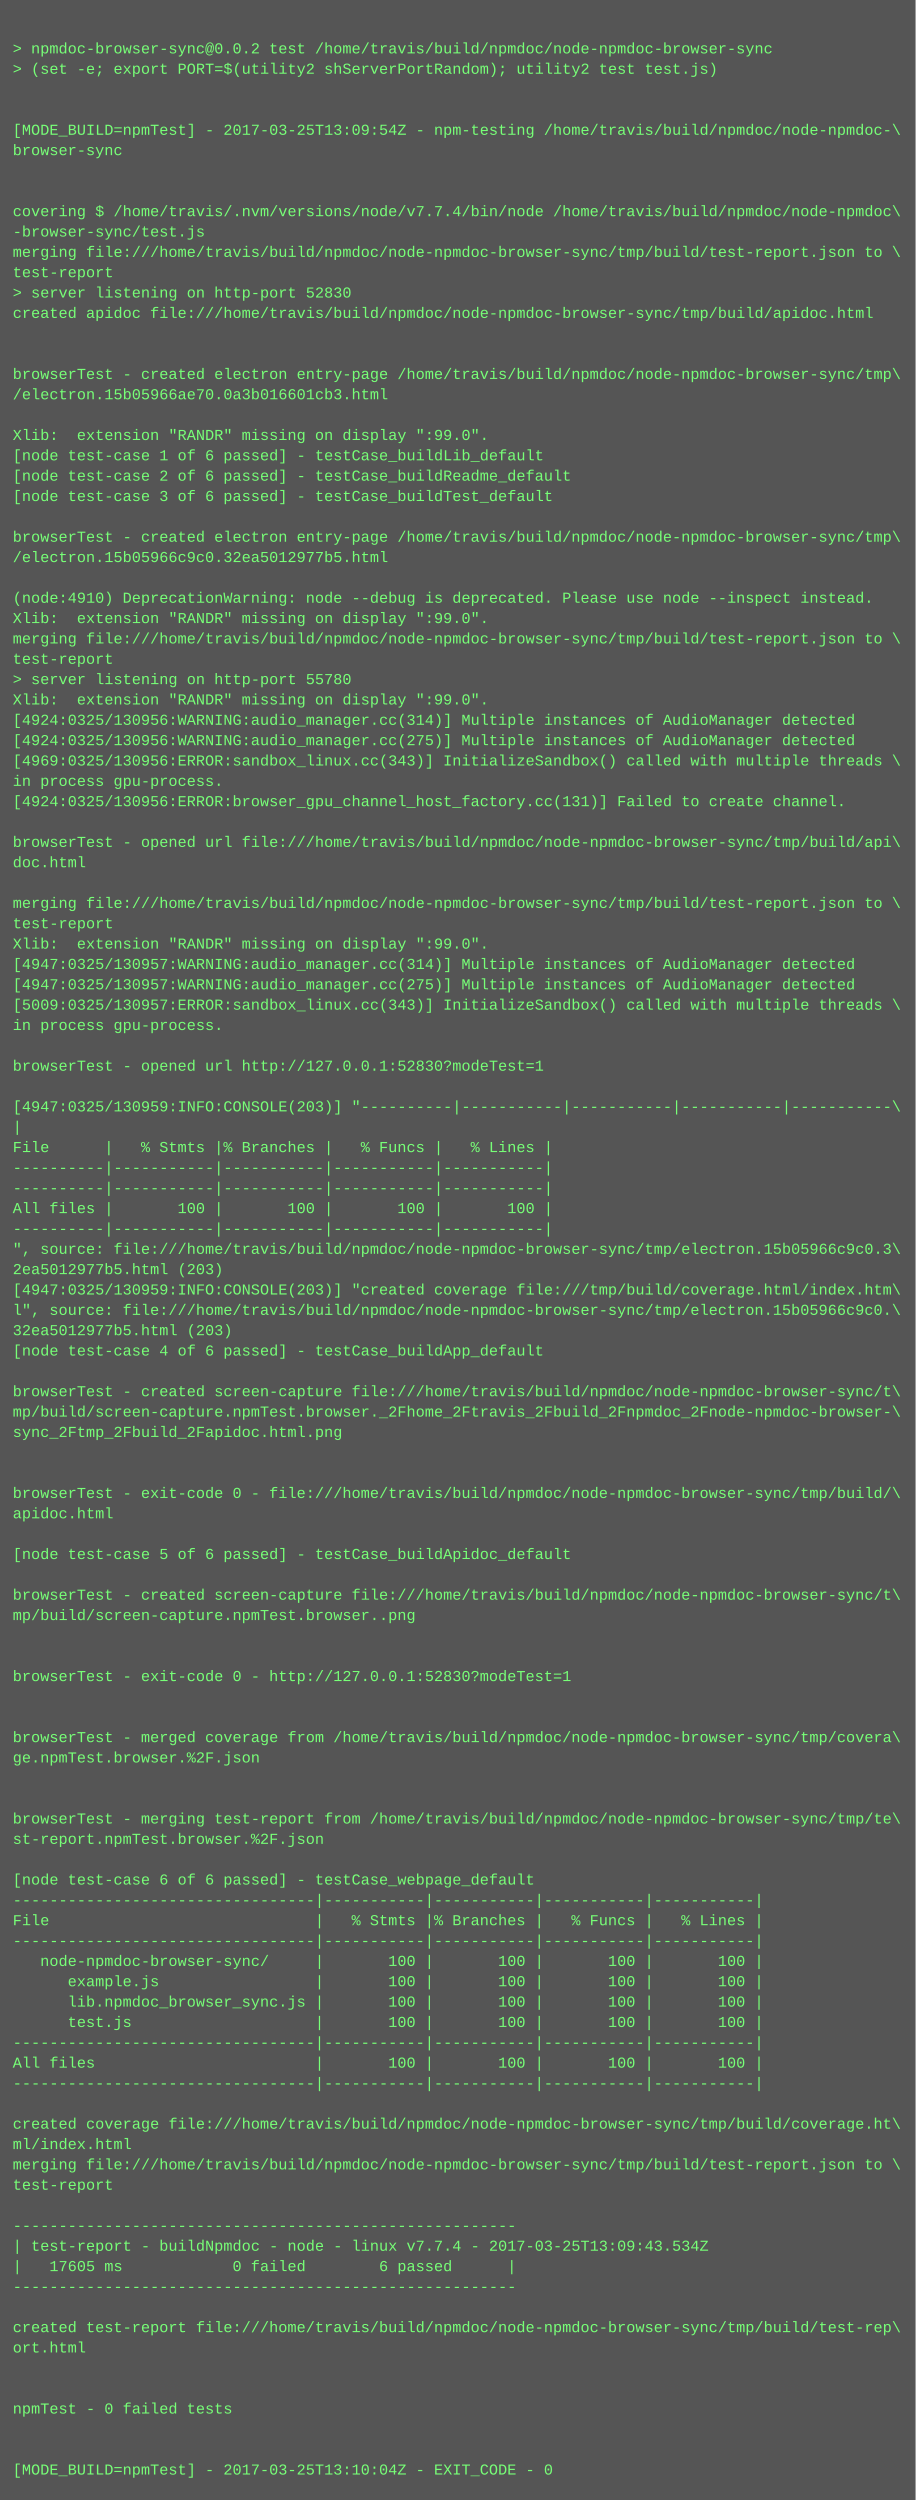
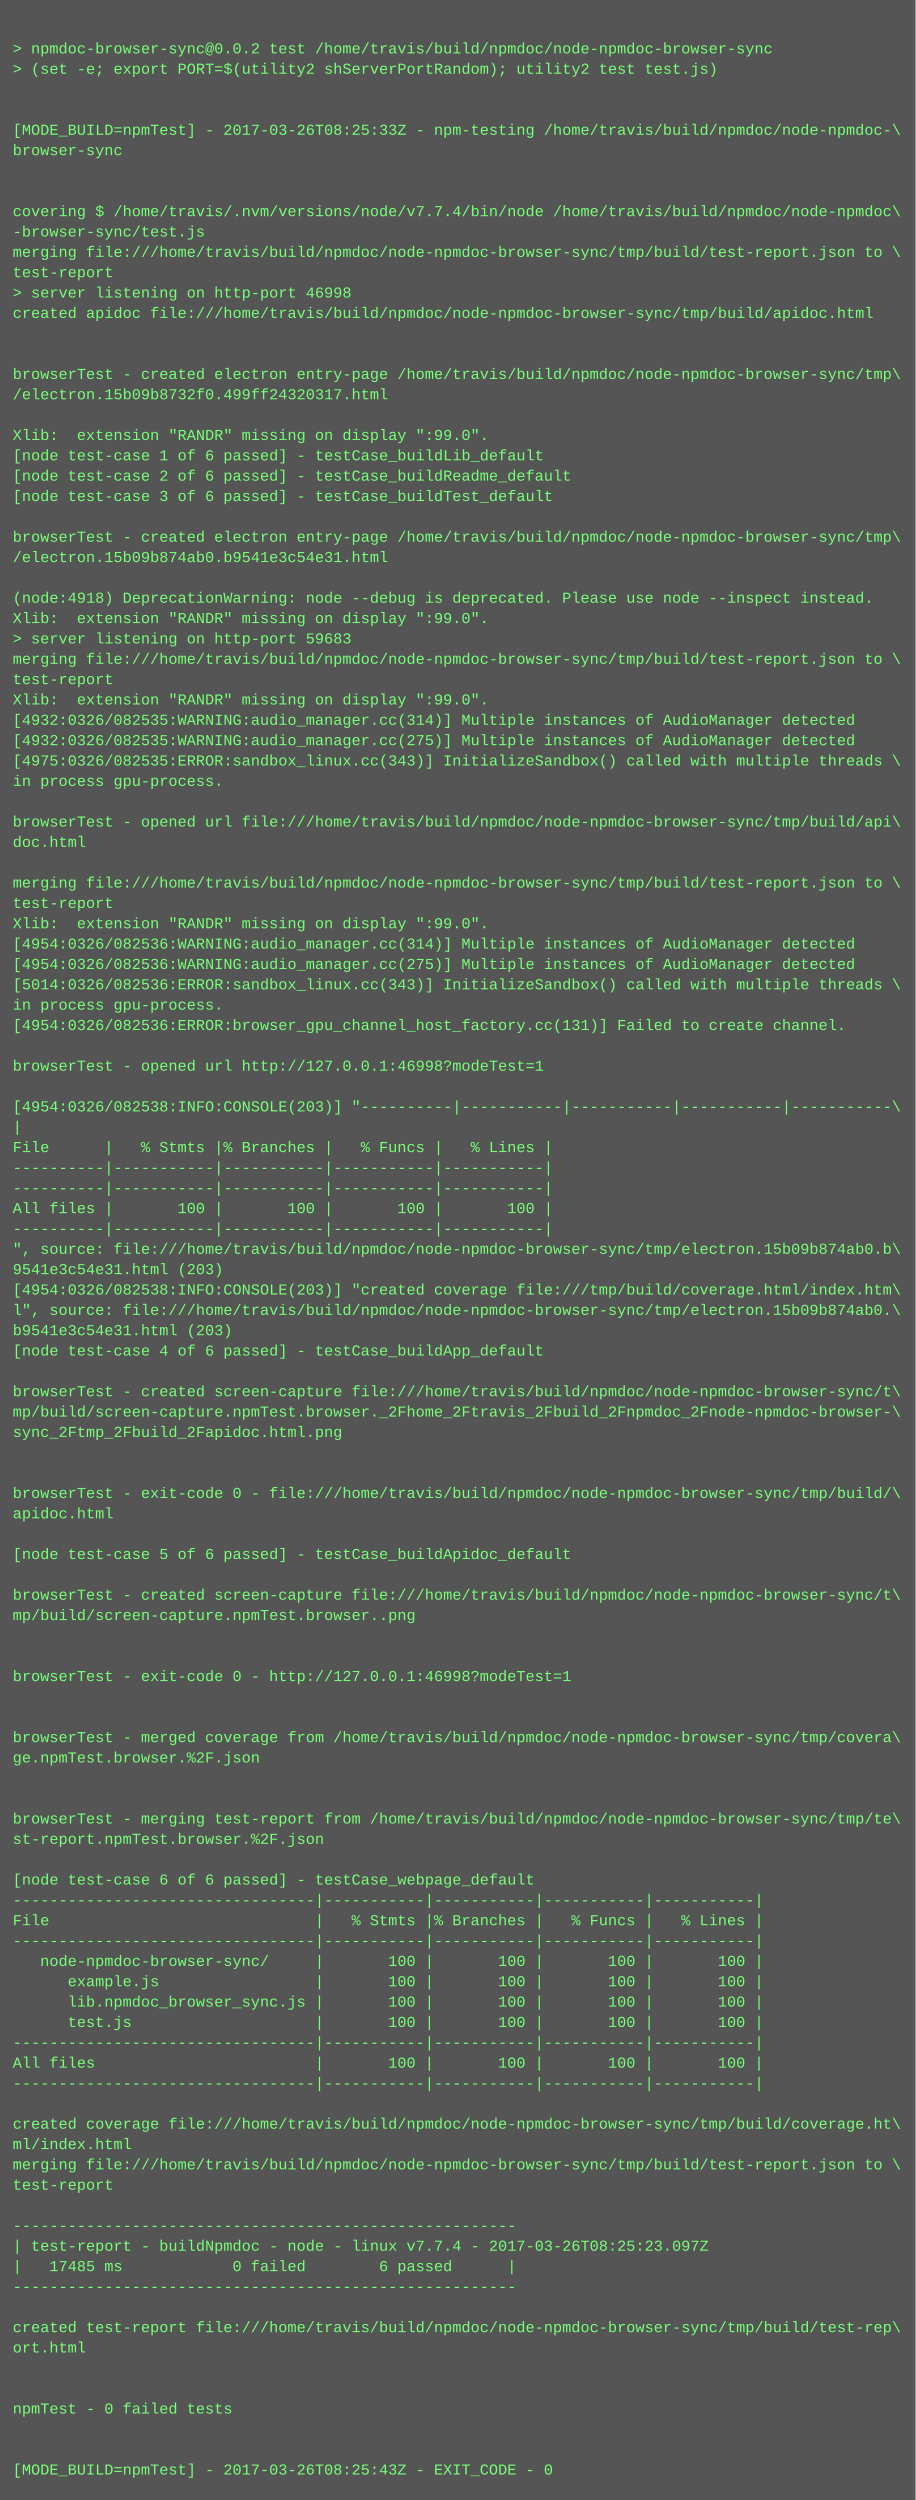
<svg xmlns="http://www.w3.org/2000/svg" height="1966" width="720">
  <rect height="1966" fill="#555" width="720" />
  <text fill="#7f7" font-family="Courier New" font-size="12" xml:space="preserve">
    <tspan x="10" y="26" />
    <tspan x="10" y="42">&gt; npmdoc-browser-sync@0.0.2 test /home/travis/build/npmdoc/node-npmdoc-browser-sync</tspan>
    <tspan x="10" y="58">&gt; (set -e; export PORT=$(utility2 shServerPortRandom); utility2 test test.js)</tspan>
    <tspan x="10" y="74" />
    <tspan x="10" y="90" />
-     <tspan x="10" y="106">[MODE_BUILD=npmTest] - 2017-03-25T13:09:54Z - npm-testing /home/travis/build/npmdoc/node-npmdoc-\</tspan>
+     <tspan x="10" y="106">[MODE_BUILD=npmTest] - 2017-03-26T08:25:33Z - npm-testing /home/travis/build/npmdoc/node-npmdoc-\</tspan>
    <tspan x="10" y="122">browser-sync</tspan>
    <tspan x="10" y="138" />
    <tspan x="10" y="154" />
    <tspan x="10" y="170">covering $ /home/travis/.nvm/versions/node/v7.7.4/bin/node /home/travis/build/npmdoc/node-npmdoc\</tspan>
    <tspan x="10" y="186">-browser-sync/test.js</tspan>
    <tspan x="10" y="202">merging file:///home/travis/build/npmdoc/node-npmdoc-browser-sync/tmp/build/test-report.json to \</tspan>
    <tspan x="10" y="218">test-report</tspan>
-     <tspan x="10" y="234">&gt; server listening on http-port 52830</tspan>
+     <tspan x="10" y="234">&gt; server listening on http-port 46998</tspan>
    <tspan x="10" y="250">created apidoc file:///home/travis/build/npmdoc/node-npmdoc-browser-sync/tmp/build/apidoc.html</tspan>
    <tspan x="10" y="266" />
    <tspan x="10" y="282" />
    <tspan x="10" y="298">browserTest - created electron entry-page /home/travis/build/npmdoc/node-npmdoc-browser-sync/tmp\</tspan>
-     <tspan x="10" y="314">/electron.15b05966ae70.0a3b016601cb3.html</tspan>
+     <tspan x="10" y="314">/electron.15b09b8732f0.499ff24320317.html</tspan>
    <tspan x="10" y="330" />
    <tspan x="10" y="346">Xlib:  extension "RANDR" missing on display ":99.0".</tspan>
    <tspan x="10" y="362">[node test-case 1 of 6 passed] - testCase_buildLib_default</tspan>
    <tspan x="10" y="378">[node test-case 2 of 6 passed] - testCase_buildReadme_default</tspan>
    <tspan x="10" y="394">[node test-case 3 of 6 passed] - testCase_buildTest_default</tspan>
    <tspan x="10" y="410" />
    <tspan x="10" y="426">browserTest - created electron entry-page /home/travis/build/npmdoc/node-npmdoc-browser-sync/tmp\</tspan>
-     <tspan x="10" y="442">/electron.15b05966c9c0.32ea5012977b5.html</tspan>
+     <tspan x="10" y="442">/electron.15b09b874ab0.b9541e3c54e31.html</tspan>
    <tspan x="10" y="458" />
-     <tspan x="10" y="474">(node:4910) DeprecationWarning: node --debug is deprecated. Please use node --inspect instead.</tspan>
+     <tspan x="10" y="474">(node:4918) DeprecationWarning: node --debug is deprecated. Please use node --inspect instead.</tspan>
    <tspan x="10" y="490">Xlib:  extension "RANDR" missing on display ":99.0".</tspan>
-     <tspan x="10" y="506">merging file:///home/travis/build/npmdoc/node-npmdoc-browser-sync/tmp/build/test-report.json to \</tspan>
-     <tspan x="10" y="522">test-report</tspan>
-     <tspan x="10" y="538">&gt; server listening on http-port 55780</tspan>
+     <tspan x="10" y="506">&gt; server listening on http-port 59683</tspan>
+     <tspan x="10" y="522">merging file:///home/travis/build/npmdoc/node-npmdoc-browser-sync/tmp/build/test-report.json to \</tspan>
+     <tspan x="10" y="538">test-report</tspan>
    <tspan x="10" y="554">Xlib:  extension "RANDR" missing on display ":99.0".</tspan>
-     <tspan x="10" y="570">[4924:0325/130956:WARNING:audio_manager.cc(314)] Multiple instances of AudioManager detected</tspan>
-     <tspan x="10" y="586">[4924:0325/130956:WARNING:audio_manager.cc(275)] Multiple instances of AudioManager detected</tspan>
-     <tspan x="10" y="602">[4969:0325/130956:ERROR:sandbox_linux.cc(343)] InitializeSandbox() called with multiple threads \</tspan>
+     <tspan x="10" y="570">[4932:0326/082535:WARNING:audio_manager.cc(314)] Multiple instances of AudioManager detected</tspan>
+     <tspan x="10" y="586">[4932:0326/082535:WARNING:audio_manager.cc(275)] Multiple instances of AudioManager detected</tspan>
+     <tspan x="10" y="602">[4975:0326/082535:ERROR:sandbox_linux.cc(343)] InitializeSandbox() called with multiple threads \</tspan>
    <tspan x="10" y="618">in process gpu-process. </tspan>
-     <tspan x="10" y="634">[4924:0325/130956:ERROR:browser_gpu_channel_host_factory.cc(131)] Failed to create channel.</tspan>
-     <tspan x="10" y="650" />
-     <tspan x="10" y="666">browserTest - opened url file:///home/travis/build/npmdoc/node-npmdoc-browser-sync/tmp/build/api\</tspan>
-     <tspan x="10" y="682">doc.html</tspan>
-     <tspan x="10" y="698" />
-     <tspan x="10" y="714">merging file:///home/travis/build/npmdoc/node-npmdoc-browser-sync/tmp/build/test-report.json to \</tspan>
-     <tspan x="10" y="730">test-report</tspan>
-     <tspan x="10" y="746">Xlib:  extension "RANDR" missing on display ":99.0".</tspan>
-     <tspan x="10" y="762">[4947:0325/130957:WARNING:audio_manager.cc(314)] Multiple instances of AudioManager detected</tspan>
-     <tspan x="10" y="778">[4947:0325/130957:WARNING:audio_manager.cc(275)] Multiple instances of AudioManager detected</tspan>
-     <tspan x="10" y="794">[5009:0325/130957:ERROR:sandbox_linux.cc(343)] InitializeSandbox() called with multiple threads \</tspan>
-     <tspan x="10" y="810">in process gpu-process. </tspan>
+     <tspan x="10" y="634" />
+     <tspan x="10" y="650">browserTest - opened url file:///home/travis/build/npmdoc/node-npmdoc-browser-sync/tmp/build/api\</tspan>
+     <tspan x="10" y="666">doc.html</tspan>
+     <tspan x="10" y="682" />
+     <tspan x="10" y="698">merging file:///home/travis/build/npmdoc/node-npmdoc-browser-sync/tmp/build/test-report.json to \</tspan>
+     <tspan x="10" y="714">test-report</tspan>
+     <tspan x="10" y="730">Xlib:  extension "RANDR" missing on display ":99.0".</tspan>
+     <tspan x="10" y="746">[4954:0326/082536:WARNING:audio_manager.cc(314)] Multiple instances of AudioManager detected</tspan>
+     <tspan x="10" y="762">[4954:0326/082536:WARNING:audio_manager.cc(275)] Multiple instances of AudioManager detected</tspan>
+     <tspan x="10" y="778">[5014:0326/082536:ERROR:sandbox_linux.cc(343)] InitializeSandbox() called with multiple threads \</tspan>
+     <tspan x="10" y="794">in process gpu-process. </tspan>
+     <tspan x="10" y="810">[4954:0326/082536:ERROR:browser_gpu_channel_host_factory.cc(131)] Failed to create channel.</tspan>
    <tspan x="10" y="826" />
-     <tspan x="10" y="842">browserTest - opened url http://127.0.0.1:52830?modeTest=1</tspan>
+     <tspan x="10" y="842">browserTest - opened url http://127.0.0.1:46998?modeTest=1</tspan>
    <tspan x="10" y="858" />
-     <tspan x="10" y="874">[4947:0325/130959:INFO:CONSOLE(203)] "----------|-----------|-----------|-----------|-----------\</tspan>
+     <tspan x="10" y="874">[4954:0326/082538:INFO:CONSOLE(203)] "----------|-----------|-----------|-----------|-----------\</tspan>
    <tspan x="10" y="890">|</tspan>
    <tspan x="10" y="906">File      |   % Stmts |% Branches |   % Funcs |   % Lines |</tspan>
    <tspan x="10" y="922">----------|-----------|-----------|-----------|-----------|</tspan>
    <tspan x="10" y="938">----------|-----------|-----------|-----------|-----------|</tspan>
    <tspan x="10" y="954">All files |       100 |       100 |       100 |       100 |</tspan>
    <tspan x="10" y="970">----------|-----------|-----------|-----------|-----------|</tspan>
-     <tspan x="10" y="986">", source: file:///home/travis/build/npmdoc/node-npmdoc-browser-sync/tmp/electron.15b05966c9c0.3\</tspan>
-     <tspan x="10" y="1002">2ea5012977b5.html (203)</tspan>
-     <tspan x="10" y="1018">[4947:0325/130959:INFO:CONSOLE(203)] "created coverage file:///tmp/build/coverage.html/index.htm\</tspan>
-     <tspan x="10" y="1034">l", source: file:///home/travis/build/npmdoc/node-npmdoc-browser-sync/tmp/electron.15b05966c9c0.\</tspan>
-     <tspan x="10" y="1050">32ea5012977b5.html (203)</tspan>
+     <tspan x="10" y="986">", source: file:///home/travis/build/npmdoc/node-npmdoc-browser-sync/tmp/electron.15b09b874ab0.b\</tspan>
+     <tspan x="10" y="1002">9541e3c54e31.html (203)</tspan>
+     <tspan x="10" y="1018">[4954:0326/082538:INFO:CONSOLE(203)] "created coverage file:///tmp/build/coverage.html/index.htm\</tspan>
+     <tspan x="10" y="1034">l", source: file:///home/travis/build/npmdoc/node-npmdoc-browser-sync/tmp/electron.15b09b874ab0.\</tspan>
+     <tspan x="10" y="1050">b9541e3c54e31.html (203)</tspan>
    <tspan x="10" y="1066">[node test-case 4 of 6 passed] - testCase_buildApp_default</tspan>
    <tspan x="10" y="1082" />
    <tspan x="10" y="1098">browserTest - created screen-capture file:///home/travis/build/npmdoc/node-npmdoc-browser-sync/t\</tspan>
    <tspan x="10" y="1114">mp/build/screen-capture.npmTest.browser._2Fhome_2Ftravis_2Fbuild_2Fnpmdoc_2Fnode-npmdoc-browser-\</tspan>
    <tspan x="10" y="1130">sync_2Ftmp_2Fbuild_2Fapidoc.html.png</tspan>
    <tspan x="10" y="1146" />
    <tspan x="10" y="1162" />
    <tspan x="10" y="1178">browserTest - exit-code 0 - file:///home/travis/build/npmdoc/node-npmdoc-browser-sync/tmp/build/\</tspan>
    <tspan x="10" y="1194">apidoc.html</tspan>
    <tspan x="10" y="1210" />
    <tspan x="10" y="1226">[node test-case 5 of 6 passed] - testCase_buildApidoc_default</tspan>
    <tspan x="10" y="1242" />
    <tspan x="10" y="1258">browserTest - created screen-capture file:///home/travis/build/npmdoc/node-npmdoc-browser-sync/t\</tspan>
    <tspan x="10" y="1274">mp/build/screen-capture.npmTest.browser..png</tspan>
    <tspan x="10" y="1290" />
    <tspan x="10" y="1306" />
-     <tspan x="10" y="1322">browserTest - exit-code 0 - http://127.0.0.1:52830?modeTest=1</tspan>
+     <tspan x="10" y="1322">browserTest - exit-code 0 - http://127.0.0.1:46998?modeTest=1</tspan>
    <tspan x="10" y="1338" />
    <tspan x="10" y="1354" />
    <tspan x="10" y="1370">browserTest - merged coverage from /home/travis/build/npmdoc/node-npmdoc-browser-sync/tmp/covera\</tspan>
    <tspan x="10" y="1386">ge.npmTest.browser.%2F.json</tspan>
    <tspan x="10" y="1402" />
    <tspan x="10" y="1418" />
    <tspan x="10" y="1434">browserTest - merging test-report from /home/travis/build/npmdoc/node-npmdoc-browser-sync/tmp/te\</tspan>
    <tspan x="10" y="1450">st-report.npmTest.browser.%2F.json</tspan>
    <tspan x="10" y="1466" />
    <tspan x="10" y="1482">[node test-case 6 of 6 passed] - testCase_webpage_default</tspan>
    <tspan x="10" y="1498">---------------------------------|-----------|-----------|-----------|-----------|</tspan>
    <tspan x="10" y="1514">File                             |   % Stmts |% Branches |   % Funcs |   % Lines |</tspan>
    <tspan x="10" y="1530">---------------------------------|-----------|-----------|-----------|-----------|</tspan>
    <tspan x="10" y="1546">   node-npmdoc-browser-sync/     |       100 |       100 |       100 |       100 |</tspan>
    <tspan x="10" y="1562">      example.js                 |       100 |       100 |       100 |       100 |</tspan>
    <tspan x="10" y="1578">      lib.npmdoc_browser_sync.js |       100 |       100 |       100 |       100 |</tspan>
    <tspan x="10" y="1594">      test.js                    |       100 |       100 |       100 |       100 |</tspan>
    <tspan x="10" y="1610">---------------------------------|-----------|-----------|-----------|-----------|</tspan>
    <tspan x="10" y="1626">All files                        |       100 |       100 |       100 |       100 |</tspan>
    <tspan x="10" y="1642">---------------------------------|-----------|-----------|-----------|-----------|</tspan>
    <tspan x="10" y="1658" />
    <tspan x="10" y="1674">created coverage file:///home/travis/build/npmdoc/node-npmdoc-browser-sync/tmp/build/coverage.ht\</tspan>
    <tspan x="10" y="1690">ml/index.html</tspan>
    <tspan x="10" y="1706">merging file:///home/travis/build/npmdoc/node-npmdoc-browser-sync/tmp/build/test-report.json to \</tspan>
    <tspan x="10" y="1722">test-report</tspan>
    <tspan x="10" y="1738" />
    <tspan x="10" y="1754">-------------------------------------------------------</tspan>
-     <tspan x="10" y="1770">| test-report - buildNpmdoc - node - linux v7.7.4 - 2017-03-25T13:09:43.534Z</tspan>
-     <tspan x="10" y="1786">|   17605 ms            0 failed        6 passed      |</tspan>
+     <tspan x="10" y="1770">| test-report - buildNpmdoc - node - linux v7.7.4 - 2017-03-26T08:25:23.097Z</tspan>
+     <tspan x="10" y="1786">|   17485 ms            0 failed        6 passed      |</tspan>
    <tspan x="10" y="1802">-------------------------------------------------------</tspan>
    <tspan x="10" y="1818" />
    <tspan x="10" y="1834">created test-report file:///home/travis/build/npmdoc/node-npmdoc-browser-sync/tmp/build/test-rep\</tspan>
    <tspan x="10" y="1850">ort.html</tspan>
    <tspan x="10" y="1866" />
    <tspan x="10" y="1882" />
    <tspan x="10" y="1898">npmTest - 0 failed tests</tspan>
    <tspan x="10" y="1914" />
    <tspan x="10" y="1930" />
-     <tspan x="10" y="1946">[MODE_BUILD=npmTest] - 2017-03-25T13:10:04Z - EXIT_CODE - 0</tspan>
+     <tspan x="10" y="1946">[MODE_BUILD=npmTest] - 2017-03-26T08:25:43Z - EXIT_CODE - 0</tspan>
  </text>
</svg>
